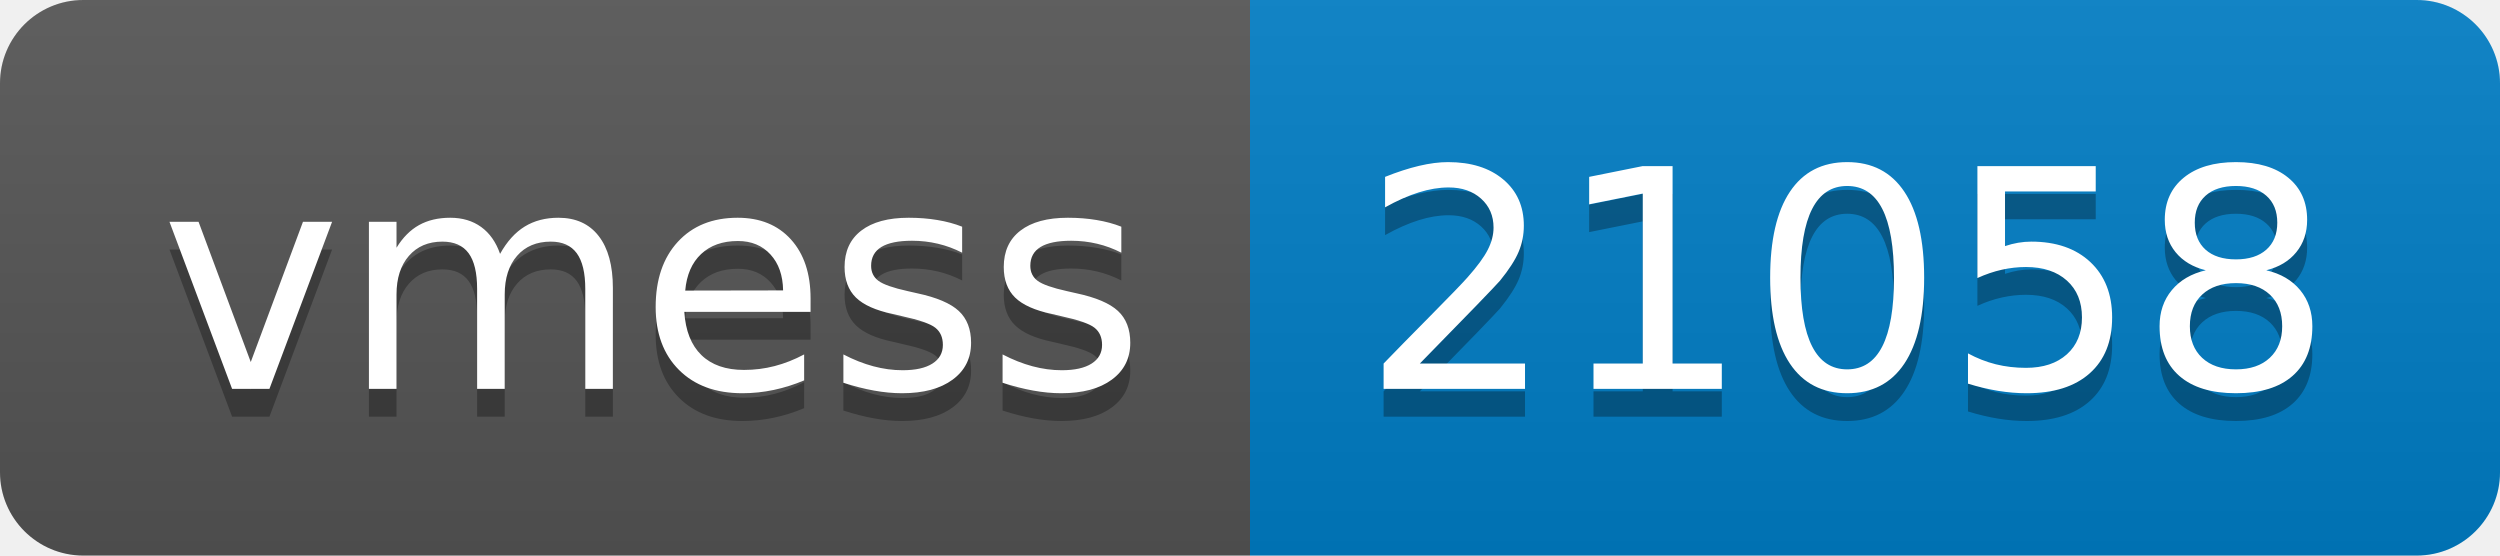
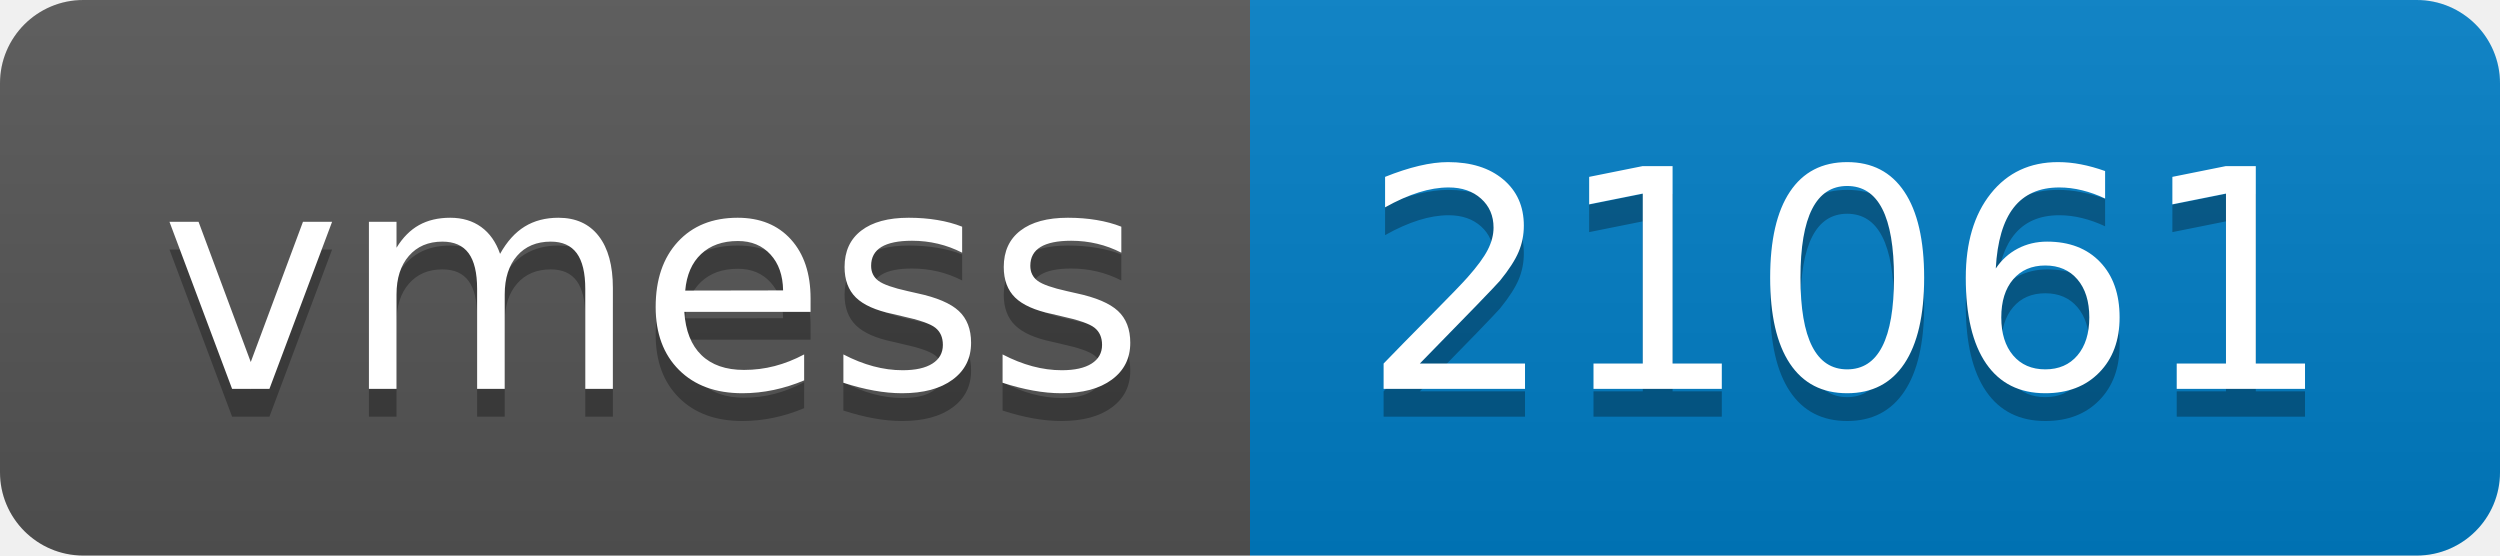
- <svg xmlns="http://www.w3.org/2000/svg" width="90" height="20" role="img" aria-label="vmess: 21058">
+ <svg xmlns="http://www.w3.org/2000/svg" width="90" height="20" role="img" aria-label="vmess: 21061">
  <linearGradient id="s" x2="0" y2="100%">
    <stop offset="0" stop-color="#bbb" stop-opacity=".1" />
    <stop offset="1" stop-opacity=".1" />
  </linearGradient>
  <clipPath id="r">
    <rect width="90" height="20" rx="3" fill="#fff" />
  </clipPath>
  <g clip-path="url(#r)">
    <rect width="45" height="20" fill="#555" />
    <rect x="45" width="45" height="20" fill="#007ec6" />
    <rect width="90" height="20" fill="url(#s)" />
  </g>
  <g fill="#fff" text-anchor="middle" font-family="Verdana,Geneva,DejaVu Sans,sans-serif" text-rendering="geometricPrecision" font-size="110">
    <text aria-hidden="true" x="235" y="150" fill="#010101" fill-opacity=".3" transform="scale(.1)" textLength="350">vmess</text>
    <text x="235" y="140" transform="scale(.1)" fill="#fff" textLength="350">vmess</text>
-     <text aria-hidden="true" x="665" y="150" fill="#010101" fill-opacity=".3" transform="scale(.1)" textLength="350">21058</text>
-     <text x="665" y="140" transform="scale(.1)" fill="#fff" textLength="350">21058</text>
+     <text aria-hidden="true" x="665" y="150" fill="#010101" fill-opacity=".3" transform="scale(.1)" textLength="350">21061</text>
+     <text x="665" y="140" transform="scale(.1)" fill="#fff" textLength="350">21061</text>
  </g>
</svg>
